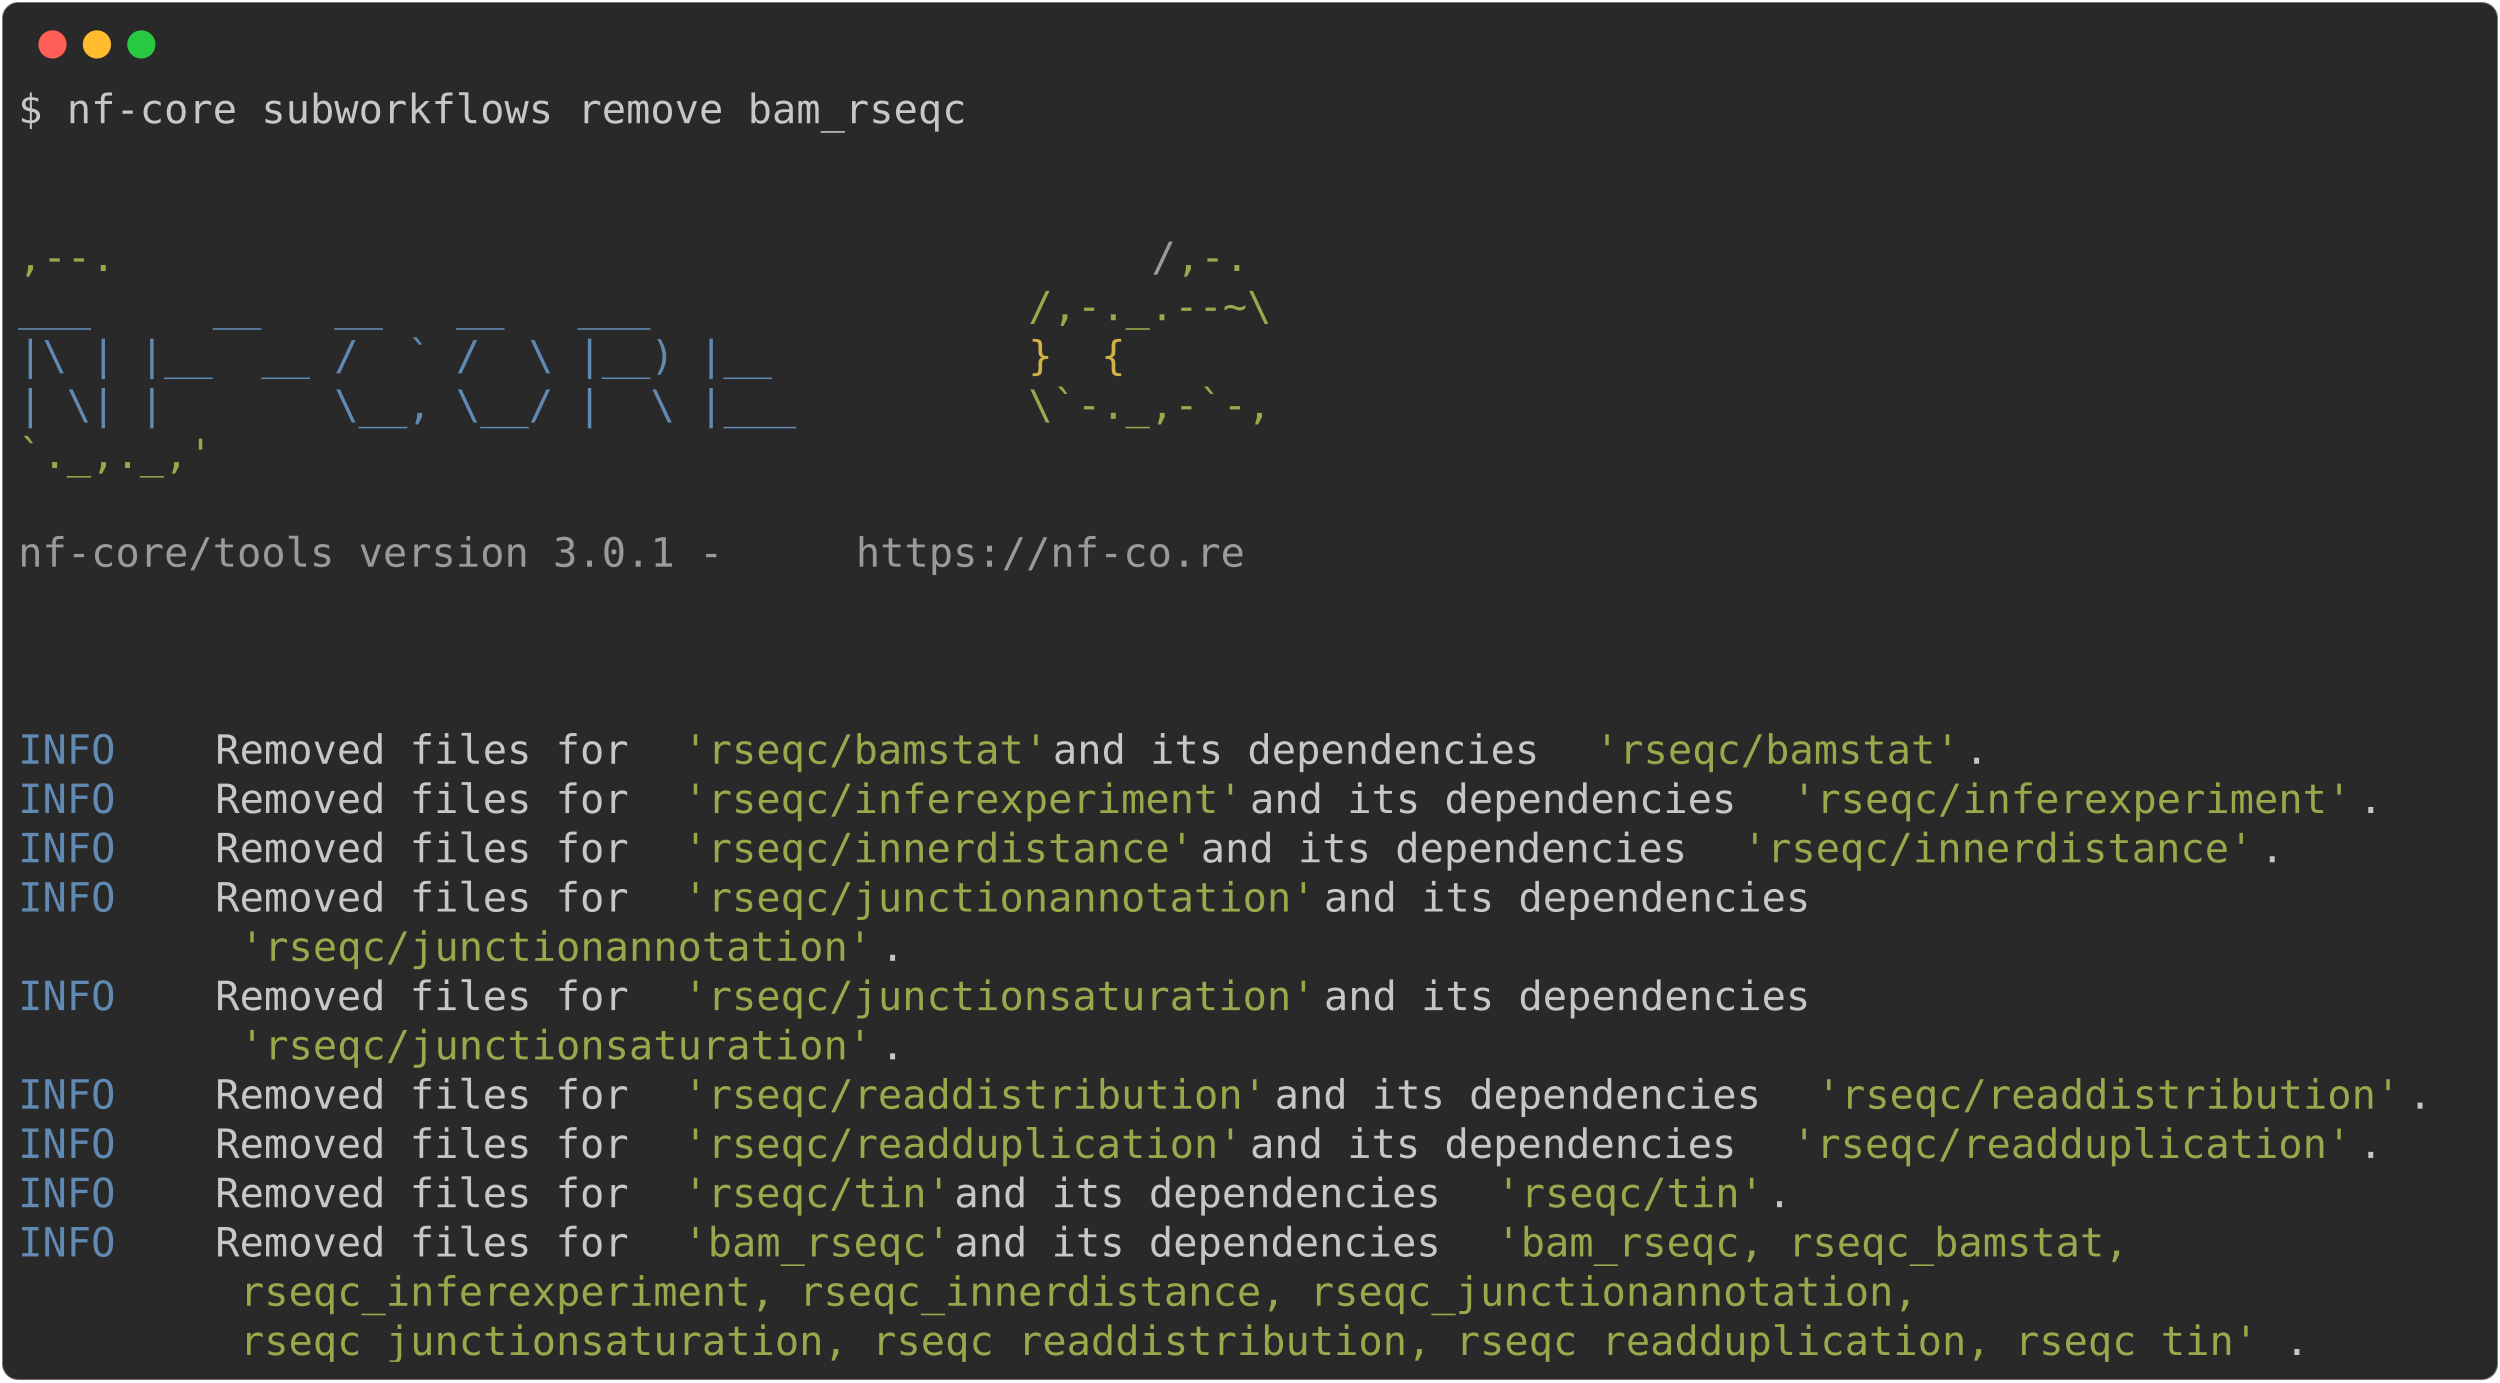
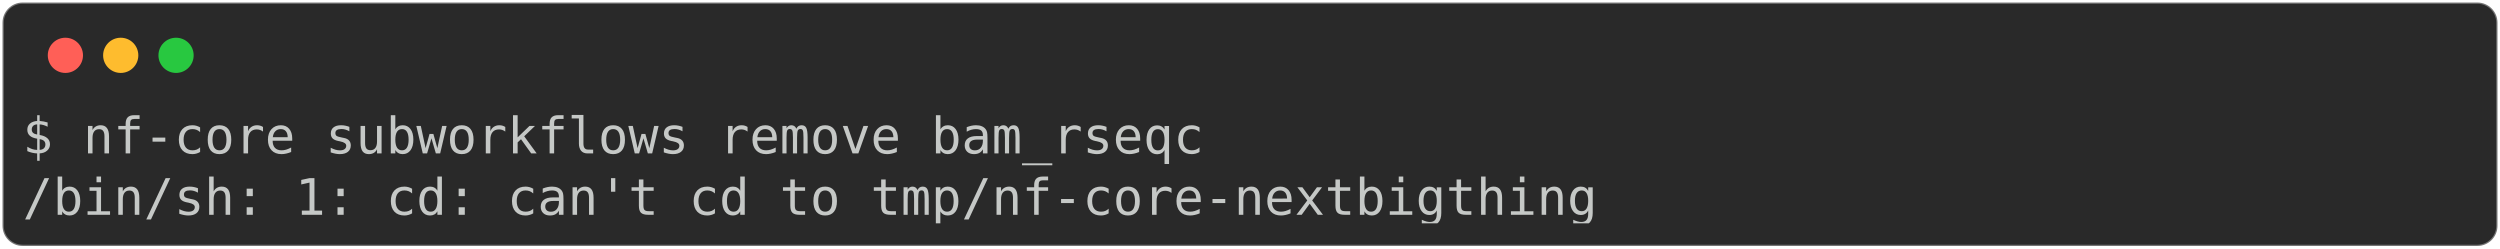
- <svg xmlns="http://www.w3.org/2000/svg" class="rich-terminal" viewBox="0 0 1238 684.4">
+ <svg xmlns="http://www.w3.org/2000/svg" class="rich-terminal" viewBox="0 0 994 98.8">
  <style>

    @font-face {
        font-family: "Fira Code";
        src: local("FiraCode-Regular"),
                url("https://cdnjs.cloudflare.com/ajax/libs/firacode/6.2.0/woff2/FiraCode-Regular.woff2") format("woff2"),
                url("https://cdnjs.cloudflare.com/ajax/libs/firacode/6.2.0/woff/FiraCode-Regular.woff") format("woff");
        font-style: normal;
        font-weight: 400;
    }
    @font-face {
        font-family: "Fira Code";
        src: local("FiraCode-Bold"),
                url("https://cdnjs.cloudflare.com/ajax/libs/firacode/6.2.0/woff2/FiraCode-Bold.woff2") format("woff2"),
                url("https://cdnjs.cloudflare.com/ajax/libs/firacode/6.2.0/woff/FiraCode-Bold.woff") format("woff");
        font-style: bold;
        font-weight: 700;
    }

-     .terminal-3208901379-matrix {
+     .terminal-1143746501-matrix {
        font-family: Fira Code, monospace;
        font-size: 20px;
        line-height: 24.4px;
        font-variant-east-asian: full-width;
    }

-     .terminal-3208901379-title {
+     .terminal-1143746501-title {
        font-size: 18px;
        font-weight: bold;
        font-family: arial;
    }

-     .terminal-3208901379-r1 { fill: #c5c8c6 }
- .terminal-3208901379-r2 { fill: #98a84b }
- .terminal-3208901379-r3 { fill: #9a9b99 }
- .terminal-3208901379-r4 { fill: #608ab1 }
- .terminal-3208901379-r5 { fill: #d0b344 }
+     .terminal-1143746501-r1 { fill: #c5c8c6 }
    </style>
  <defs>
-     <clipPath id="terminal-3208901379-clip-terminal">
-       <rect x="0" y="0" width="1219.0" height="633.4" />
+     <clipPath id="terminal-1143746501-clip-terminal">
+       <rect x="0" y="0" width="975.0" height="47.8" />
    </clipPath>
-     <clipPath id="terminal-3208901379-line-0">
-       <rect x="0" y="1.5" width="1220" height="24.65" />
-     </clipPath>
-     <clipPath id="terminal-3208901379-line-1">
-       <rect x="0" y="25.9" width="1220" height="24.65" />
-     </clipPath>
-     <clipPath id="terminal-3208901379-line-2">
-       <rect x="0" y="50.3" width="1220" height="24.65" />
-     </clipPath>
-     <clipPath id="terminal-3208901379-line-3">
-       <rect x="0" y="74.7" width="1220" height="24.65" />
-     </clipPath>
-     <clipPath id="terminal-3208901379-line-4">
-       <rect x="0" y="99.1" width="1220" height="24.65" />
-     </clipPath>
-     <clipPath id="terminal-3208901379-line-5">
-       <rect x="0" y="123.5" width="1220" height="24.65" />
-     </clipPath>
-     <clipPath id="terminal-3208901379-line-6">
-       <rect x="0" y="147.9" width="1220" height="24.65" />
-     </clipPath>
-     <clipPath id="terminal-3208901379-line-7">
-       <rect x="0" y="172.3" width="1220" height="24.65" />
-     </clipPath>
-     <clipPath id="terminal-3208901379-line-8">
-       <rect x="0" y="196.7" width="1220" height="24.65" />
-     </clipPath>
-     <clipPath id="terminal-3208901379-line-9">
-       <rect x="0" y="221.1" width="1220" height="24.65" />
-     </clipPath>
-     <clipPath id="terminal-3208901379-line-10">
-       <rect x="0" y="245.5" width="1220" height="24.65" />
-     </clipPath>
-     <clipPath id="terminal-3208901379-line-11">
-       <rect x="0" y="269.9" width="1220" height="24.65" />
-     </clipPath>
-     <clipPath id="terminal-3208901379-line-12">
-       <rect x="0" y="294.3" width="1220" height="24.65" />
-     </clipPath>
-     <clipPath id="terminal-3208901379-line-13">
-       <rect x="0" y="318.7" width="1220" height="24.65" />
-     </clipPath>
-     <clipPath id="terminal-3208901379-line-14">
-       <rect x="0" y="343.1" width="1220" height="24.65" />
-     </clipPath>
-     <clipPath id="terminal-3208901379-line-15">
-       <rect x="0" y="367.5" width="1220" height="24.65" />
-     </clipPath>
-     <clipPath id="terminal-3208901379-line-16">
-       <rect x="0" y="391.9" width="1220" height="24.65" />
-     </clipPath>
-     <clipPath id="terminal-3208901379-line-17">
-       <rect x="0" y="416.3" width="1220" height="24.65" />
-     </clipPath>
-     <clipPath id="terminal-3208901379-line-18">
-       <rect x="0" y="440.7" width="1220" height="24.65" />
-     </clipPath>
-     <clipPath id="terminal-3208901379-line-19">
-       <rect x="0" y="465.1" width="1220" height="24.65" />
-     </clipPath>
-     <clipPath id="terminal-3208901379-line-20">
-       <rect x="0" y="489.5" width="1220" height="24.65" />
-     </clipPath>
-     <clipPath id="terminal-3208901379-line-21">
-       <rect x="0" y="513.9" width="1220" height="24.65" />
-     </clipPath>
-     <clipPath id="terminal-3208901379-line-22">
-       <rect x="0" y="538.3" width="1220" height="24.65" />
-     </clipPath>
-     <clipPath id="terminal-3208901379-line-23">
-       <rect x="0" y="562.7" width="1220" height="24.65" />
-     </clipPath>
-     <clipPath id="terminal-3208901379-line-24">
-       <rect x="0" y="587.1" width="1220" height="24.65" />
+     <clipPath id="terminal-1143746501-line-0">
+       <rect x="0" y="1.5" width="976" height="24.65" />
    </clipPath>
  </defs>
-   <rect fill="#292929" stroke="rgba(255,255,255,0.35)" stroke-width="1" x="1" y="1" width="1236" height="682.4" rx="8" />
+   <rect fill="#292929" stroke="rgba(255,255,255,0.35)" stroke-width="1" x="1" y="1" width="992" height="96.8" rx="8" />
  <g transform="translate(26,22)">
    <circle cx="0" cy="0" r="7" fill="#ff5f57" />
    <circle cx="22" cy="0" r="7" fill="#febc2e" />
    <circle cx="44" cy="0" r="7" fill="#28c840" />
  </g>
-   <g transform="translate(9, 41)" clip-path="url(#terminal-3208901379-clip-terminal)">
-     <g class="terminal-3208901379-matrix">
-       <text class="terminal-3208901379-r1" x="0" y="20" textLength="475.8" clip-path="url(#terminal-3208901379-line-0)">$ nf-core subworkflows remove bam_rseqc</text>
-       <text class="terminal-3208901379-r1" x="1220" y="20" textLength="12.2" clip-path="url(#terminal-3208901379-line-0)">
+   <g transform="translate(9, 41)" clip-path="url(#terminal-1143746501-clip-terminal)">
+     <g class="terminal-1143746501-matrix">
+       <text class="terminal-1143746501-r1" x="0" y="20" textLength="475.8" clip-path="url(#terminal-1143746501-line-0)">$ nf-core subworkflows remove bam_rseqc</text>
+       <text class="terminal-1143746501-r1" x="976" y="20" textLength="12.2" clip-path="url(#terminal-1143746501-line-0)">
</text>
-       <text class="terminal-3208901379-r1" x="1220" y="44.4" textLength="12.2" clip-path="url(#terminal-3208901379-line-1)">
- </text>
-       <text class="terminal-3208901379-r1" x="1220" y="68.8" textLength="12.2" clip-path="url(#terminal-3208901379-line-2)">
- </text>
-       <text class="terminal-3208901379-r2" x="0" y="93.2" textLength="561.2" clip-path="url(#terminal-3208901379-line-3)">                                          ,--.</text>
-       <text class="terminal-3208901379-r3" x="561.2" y="93.2" textLength="12.2" clip-path="url(#terminal-3208901379-line-3)">/</text>
-       <text class="terminal-3208901379-r2" x="573.4" y="93.2" textLength="36.6" clip-path="url(#terminal-3208901379-line-3)">,-.</text>
-       <text class="terminal-3208901379-r1" x="1220" y="93.2" textLength="12.2" clip-path="url(#terminal-3208901379-line-3)">
- </text>
-       <text class="terminal-3208901379-r4" x="0" y="117.6" textLength="500.2" clip-path="url(#terminal-3208901379-line-4)">          ___     __   __   __   ___     </text>
-       <text class="terminal-3208901379-r2" x="500.2" y="117.6" textLength="134.2" clip-path="url(#terminal-3208901379-line-4)">/,-._.--~\ </text>
-       <text class="terminal-3208901379-r1" x="1220" y="117.6" textLength="12.2" clip-path="url(#terminal-3208901379-line-4)">
- </text>
-       <text class="terminal-3208901379-r4" x="0" y="142" textLength="500.2" clip-path="url(#terminal-3208901379-line-5)">    |\ | |__  __ /  ` /  \ |__) |__      </text>
-       <text class="terminal-3208901379-r5" x="500.2" y="142" textLength="85.4" clip-path="url(#terminal-3208901379-line-5)">   }  {</text>
-       <text class="terminal-3208901379-r1" x="1220" y="142" textLength="12.2" clip-path="url(#terminal-3208901379-line-5)">
- </text>
-       <text class="terminal-3208901379-r4" x="0" y="166.4" textLength="500.2" clip-path="url(#terminal-3208901379-line-6)">    | \| |       \__, \__/ |  \ |___     </text>
-       <text class="terminal-3208901379-r2" x="500.2" y="166.4" textLength="122" clip-path="url(#terminal-3208901379-line-6)">\`-._,-`-,</text>
-       <text class="terminal-3208901379-r1" x="1220" y="166.4" textLength="12.2" clip-path="url(#terminal-3208901379-line-6)">
- </text>
-       <text class="terminal-3208901379-r2" x="0" y="190.8" textLength="610" clip-path="url(#terminal-3208901379-line-7)">                                          `._,._,'</text>
-       <text class="terminal-3208901379-r1" x="1220" y="190.8" textLength="12.2" clip-path="url(#terminal-3208901379-line-7)">
- </text>
-       <text class="terminal-3208901379-r1" x="1220" y="215.2" textLength="12.2" clip-path="url(#terminal-3208901379-line-8)">
- </text>
-       <text class="terminal-3208901379-r3" x="0" y="239.6" textLength="414.8" clip-path="url(#terminal-3208901379-line-9)">    nf-core/tools version 3.0.1 - </text>
-       <text class="terminal-3208901379-r3" x="414.8" y="239.6" textLength="195.2" clip-path="url(#terminal-3208901379-line-9)">https://nf-co.re</text>
-       <text class="terminal-3208901379-r1" x="1220" y="239.6" textLength="12.2" clip-path="url(#terminal-3208901379-line-9)">
- </text>
-       <text class="terminal-3208901379-r1" x="1220" y="264" textLength="12.2" clip-path="url(#terminal-3208901379-line-10)">
- </text>
-       <text class="terminal-3208901379-r1" x="1220" y="288.4" textLength="12.2" clip-path="url(#terminal-3208901379-line-11)">
- </text>
-       <text class="terminal-3208901379-r1" x="1220" y="312.8" textLength="12.2" clip-path="url(#terminal-3208901379-line-12)">
- </text>
-       <text class="terminal-3208901379-r4" x="0" y="337.2" textLength="97.6" clip-path="url(#terminal-3208901379-line-13)">INFO    </text>
-       <text class="terminal-3208901379-r1" x="97.6" y="337.2" textLength="231.8" clip-path="url(#terminal-3208901379-line-13)"> Removed files for </text>
-       <text class="terminal-3208901379-r2" x="329.4" y="337.2" textLength="183" clip-path="url(#terminal-3208901379-line-13)">'rseqc/bamstat'</text>
-       <text class="terminal-3208901379-r1" x="512.4" y="337.2" textLength="268.4" clip-path="url(#terminal-3208901379-line-13)"> and its dependencies </text>
-       <text class="terminal-3208901379-r2" x="780.8" y="337.2" textLength="183" clip-path="url(#terminal-3208901379-line-13)">'rseqc/bamstat'</text>
-       <text class="terminal-3208901379-r1" x="963.8" y="337.2" textLength="256.2" clip-path="url(#terminal-3208901379-line-13)">.                    </text>
-       <text class="terminal-3208901379-r1" x="1220" y="337.2" textLength="12.2" clip-path="url(#terminal-3208901379-line-13)">
- </text>
-       <text class="terminal-3208901379-r4" x="0" y="361.6" textLength="97.6" clip-path="url(#terminal-3208901379-line-14)">INFO    </text>
-       <text class="terminal-3208901379-r1" x="97.6" y="361.6" textLength="231.8" clip-path="url(#terminal-3208901379-line-14)"> Removed files for </text>
-       <text class="terminal-3208901379-r2" x="329.4" y="361.6" textLength="280.6" clip-path="url(#terminal-3208901379-line-14)">'rseqc/inferexperiment'</text>
-       <text class="terminal-3208901379-r1" x="610" y="361.6" textLength="268.4" clip-path="url(#terminal-3208901379-line-14)"> and its dependencies </text>
-       <text class="terminal-3208901379-r2" x="878.4" y="361.6" textLength="280.6" clip-path="url(#terminal-3208901379-line-14)">'rseqc/inferexperiment'</text>
-       <text class="terminal-3208901379-r1" x="1159" y="361.6" textLength="61" clip-path="url(#terminal-3208901379-line-14)">.    </text>
-       <text class="terminal-3208901379-r1" x="1220" y="361.6" textLength="12.2" clip-path="url(#terminal-3208901379-line-14)">
- </text>
-       <text class="terminal-3208901379-r4" x="0" y="386" textLength="97.6" clip-path="url(#terminal-3208901379-line-15)">INFO    </text>
-       <text class="terminal-3208901379-r1" x="97.6" y="386" textLength="231.8" clip-path="url(#terminal-3208901379-line-15)"> Removed files for </text>
-       <text class="terminal-3208901379-r2" x="329.4" y="386" textLength="256.2" clip-path="url(#terminal-3208901379-line-15)">'rseqc/innerdistance'</text>
-       <text class="terminal-3208901379-r1" x="585.6" y="386" textLength="268.4" clip-path="url(#terminal-3208901379-line-15)"> and its dependencies </text>
-       <text class="terminal-3208901379-r2" x="854" y="386" textLength="256.2" clip-path="url(#terminal-3208901379-line-15)">'rseqc/innerdistance'</text>
-       <text class="terminal-3208901379-r1" x="1110.2" y="386" textLength="109.8" clip-path="url(#terminal-3208901379-line-15)">.        </text>
-       <text class="terminal-3208901379-r1" x="1220" y="386" textLength="12.2" clip-path="url(#terminal-3208901379-line-15)">
- </text>
-       <text class="terminal-3208901379-r4" x="0" y="410.4" textLength="97.6" clip-path="url(#terminal-3208901379-line-16)">INFO    </text>
-       <text class="terminal-3208901379-r1" x="97.6" y="410.4" textLength="231.8" clip-path="url(#terminal-3208901379-line-16)"> Removed files for </text>
-       <text class="terminal-3208901379-r2" x="329.4" y="410.4" textLength="317.2" clip-path="url(#terminal-3208901379-line-16)">'rseqc/junctionannotation'</text>
-       <text class="terminal-3208901379-r1" x="646.6" y="410.4" textLength="573.4" clip-path="url(#terminal-3208901379-line-16)"> and its dependencies                          </text>
-       <text class="terminal-3208901379-r1" x="1220" y="410.4" textLength="12.2" clip-path="url(#terminal-3208901379-line-16)">
- </text>
-       <text class="terminal-3208901379-r2" x="109.8" y="434.8" textLength="317.2" clip-path="url(#terminal-3208901379-line-17)">'rseqc/junctionannotation'</text>
-       <text class="terminal-3208901379-r1" x="427" y="434.8" textLength="793" clip-path="url(#terminal-3208901379-line-17)">.                                                                </text>
-       <text class="terminal-3208901379-r1" x="1220" y="434.8" textLength="12.2" clip-path="url(#terminal-3208901379-line-17)">
- </text>
-       <text class="terminal-3208901379-r4" x="0" y="459.2" textLength="97.6" clip-path="url(#terminal-3208901379-line-18)">INFO    </text>
-       <text class="terminal-3208901379-r1" x="97.6" y="459.2" textLength="231.8" clip-path="url(#terminal-3208901379-line-18)"> Removed files for </text>
-       <text class="terminal-3208901379-r2" x="329.4" y="459.2" textLength="317.2" clip-path="url(#terminal-3208901379-line-18)">'rseqc/junctionsaturation'</text>
-       <text class="terminal-3208901379-r1" x="646.6" y="459.2" textLength="573.4" clip-path="url(#terminal-3208901379-line-18)"> and its dependencies                          </text>
-       <text class="terminal-3208901379-r1" x="1220" y="459.2" textLength="12.2" clip-path="url(#terminal-3208901379-line-18)">
- </text>
-       <text class="terminal-3208901379-r2" x="109.8" y="483.6" textLength="317.2" clip-path="url(#terminal-3208901379-line-19)">'rseqc/junctionsaturation'</text>
-       <text class="terminal-3208901379-r1" x="427" y="483.6" textLength="793" clip-path="url(#terminal-3208901379-line-19)">.                                                                </text>
-       <text class="terminal-3208901379-r1" x="1220" y="483.6" textLength="12.2" clip-path="url(#terminal-3208901379-line-19)">
- </text>
-       <text class="terminal-3208901379-r4" x="0" y="508" textLength="97.6" clip-path="url(#terminal-3208901379-line-20)">INFO    </text>
-       <text class="terminal-3208901379-r1" x="97.6" y="508" textLength="231.8" clip-path="url(#terminal-3208901379-line-20)"> Removed files for </text>
-       <text class="terminal-3208901379-r2" x="329.4" y="508" textLength="292.8" clip-path="url(#terminal-3208901379-line-20)">'rseqc/readdistribution'</text>
-       <text class="terminal-3208901379-r1" x="622.2" y="508" textLength="268.4" clip-path="url(#terminal-3208901379-line-20)"> and its dependencies </text>
-       <text class="terminal-3208901379-r2" x="890.6" y="508" textLength="292.8" clip-path="url(#terminal-3208901379-line-20)">'rseqc/readdistribution'</text>
-       <text class="terminal-3208901379-r1" x="1183.4" y="508" textLength="36.6" clip-path="url(#terminal-3208901379-line-20)">.  </text>
-       <text class="terminal-3208901379-r1" x="1220" y="508" textLength="12.2" clip-path="url(#terminal-3208901379-line-20)">
- </text>
-       <text class="terminal-3208901379-r4" x="0" y="532.4" textLength="97.6" clip-path="url(#terminal-3208901379-line-21)">INFO    </text>
-       <text class="terminal-3208901379-r1" x="97.6" y="532.4" textLength="231.8" clip-path="url(#terminal-3208901379-line-21)"> Removed files for </text>
-       <text class="terminal-3208901379-r2" x="329.4" y="532.4" textLength="280.6" clip-path="url(#terminal-3208901379-line-21)">'rseqc/readduplication'</text>
-       <text class="terminal-3208901379-r1" x="610" y="532.4" textLength="268.4" clip-path="url(#terminal-3208901379-line-21)"> and its dependencies </text>
-       <text class="terminal-3208901379-r2" x="878.4" y="532.4" textLength="280.6" clip-path="url(#terminal-3208901379-line-21)">'rseqc/readduplication'</text>
-       <text class="terminal-3208901379-r1" x="1159" y="532.4" textLength="61" clip-path="url(#terminal-3208901379-line-21)">.    </text>
-       <text class="terminal-3208901379-r1" x="1220" y="532.4" textLength="12.2" clip-path="url(#terminal-3208901379-line-21)">
- </text>
-       <text class="terminal-3208901379-r4" x="0" y="556.8" textLength="97.6" clip-path="url(#terminal-3208901379-line-22)">INFO    </text>
-       <text class="terminal-3208901379-r1" x="97.6" y="556.8" textLength="231.8" clip-path="url(#terminal-3208901379-line-22)"> Removed files for </text>
-       <text class="terminal-3208901379-r2" x="329.4" y="556.8" textLength="134.2" clip-path="url(#terminal-3208901379-line-22)">'rseqc/tin'</text>
-       <text class="terminal-3208901379-r1" x="463.6" y="556.8" textLength="268.4" clip-path="url(#terminal-3208901379-line-22)"> and its dependencies </text>
-       <text class="terminal-3208901379-r2" x="732" y="556.8" textLength="134.2" clip-path="url(#terminal-3208901379-line-22)">'rseqc/tin'</text>
-       <text class="terminal-3208901379-r1" x="866.2" y="556.8" textLength="353.8" clip-path="url(#terminal-3208901379-line-22)">.                            </text>
-       <text class="terminal-3208901379-r1" x="1220" y="556.8" textLength="12.2" clip-path="url(#terminal-3208901379-line-22)">
- </text>
-       <text class="terminal-3208901379-r4" x="0" y="581.2" textLength="97.6" clip-path="url(#terminal-3208901379-line-23)">INFO    </text>
-       <text class="terminal-3208901379-r1" x="97.6" y="581.2" textLength="231.8" clip-path="url(#terminal-3208901379-line-23)"> Removed files for </text>
-       <text class="terminal-3208901379-r2" x="329.4" y="581.2" textLength="134.2" clip-path="url(#terminal-3208901379-line-23)">'bam_rseqc'</text>
-       <text class="terminal-3208901379-r1" x="463.6" y="581.2" textLength="268.4" clip-path="url(#terminal-3208901379-line-23)"> and its dependencies </text>
-       <text class="terminal-3208901379-r2" x="732" y="581.2" textLength="329.4" clip-path="url(#terminal-3208901379-line-23)">'bam_rseqc, rseqc_bamstat, </text>
-       <text class="terminal-3208901379-r1" x="1220" y="581.2" textLength="12.2" clip-path="url(#terminal-3208901379-line-23)">
- </text>
-       <text class="terminal-3208901379-r2" x="109.8" y="605.6" textLength="854" clip-path="url(#terminal-3208901379-line-24)">rseqc_inferexperiment, rseqc_innerdistance, rseqc_junctionannotation, </text>
-       <text class="terminal-3208901379-r1" x="1220" y="605.6" textLength="12.2" clip-path="url(#terminal-3208901379-line-24)">
- </text>
-       <text class="terminal-3208901379-r2" x="109.8" y="630" textLength="1012.6" clip-path="url(#terminal-3208901379-line-25)">rseqc_junctionsaturation, rseqc_readdistribution, rseqc_readduplication, rseqc_tin'</text>
-       <text class="terminal-3208901379-r1" x="1122.4" y="630" textLength="97.6" clip-path="url(#terminal-3208901379-line-25)">.       </text>
-       <text class="terminal-3208901379-r1" x="1220" y="630" textLength="12.2" clip-path="url(#terminal-3208901379-line-25)">
+       <text class="terminal-1143746501-r1" x="0" y="44.4" textLength="634.4" clip-path="url(#terminal-1143746501-line-1)">/bin/sh: 1: cd: can't cd to tmp/nf-core-nextbigthing</text>
+       <text class="terminal-1143746501-r1" x="976" y="44.4" textLength="12.2" clip-path="url(#terminal-1143746501-line-1)">
</text>
    </g>
  </g>
</svg>
